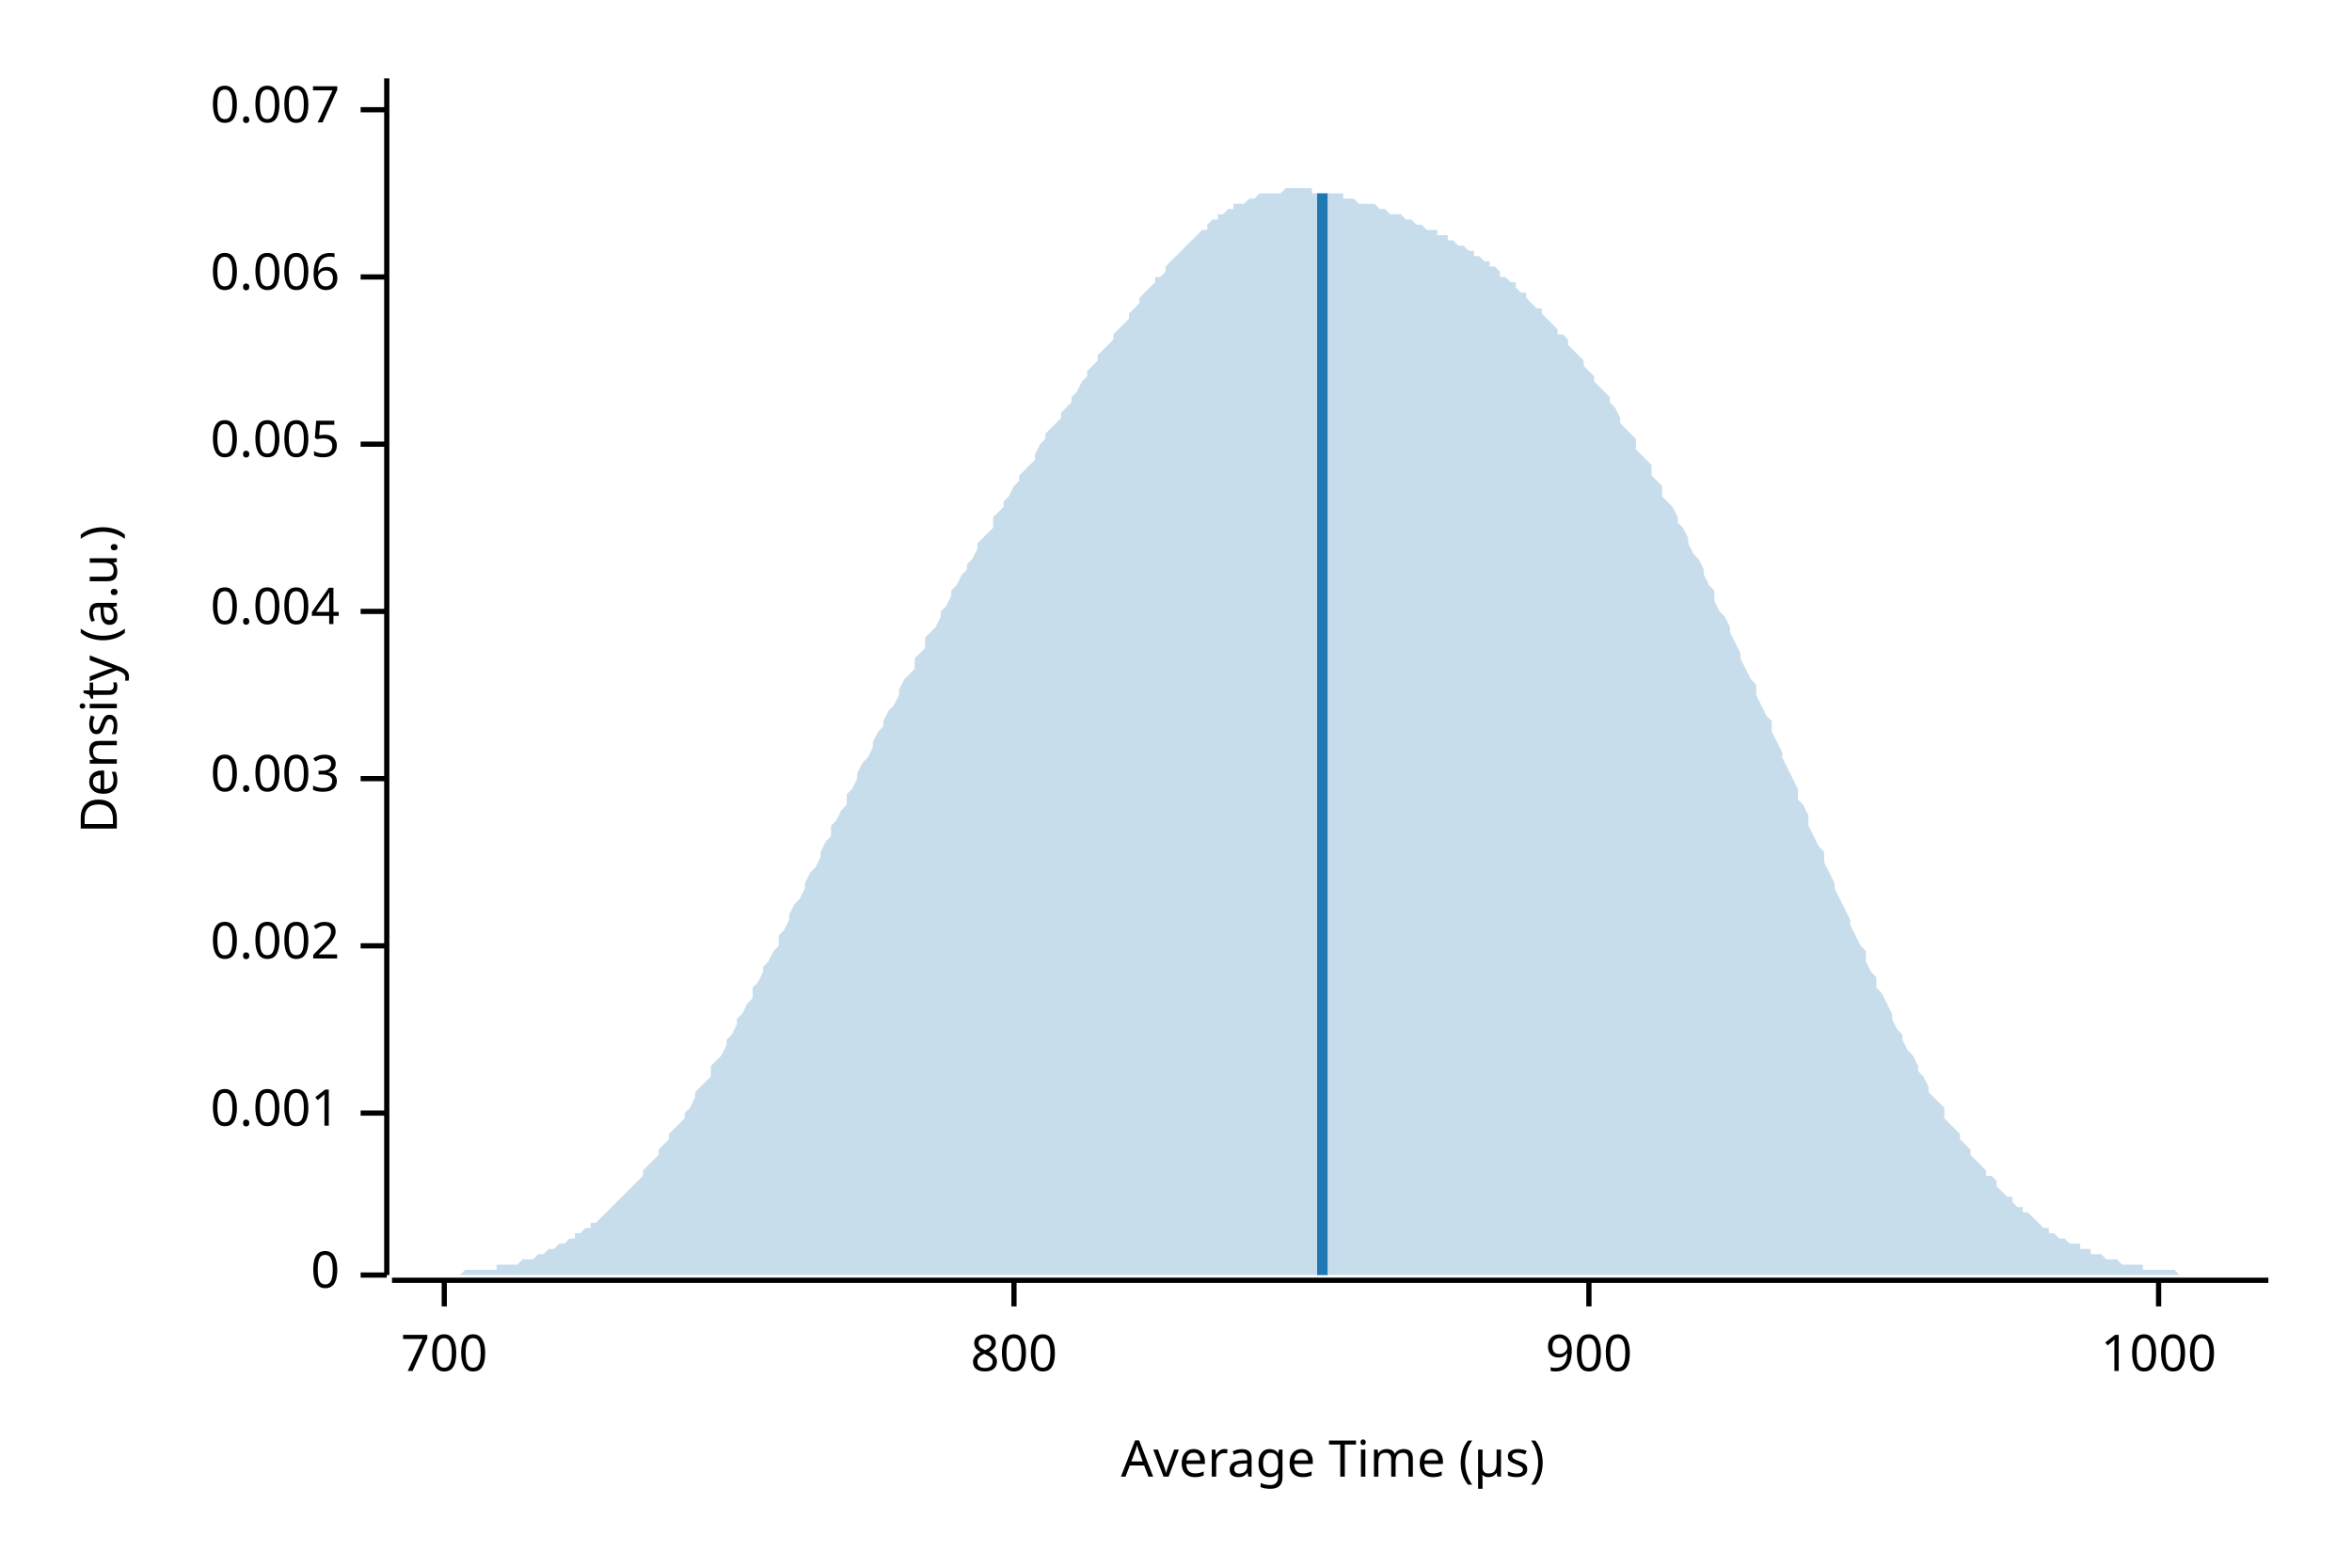
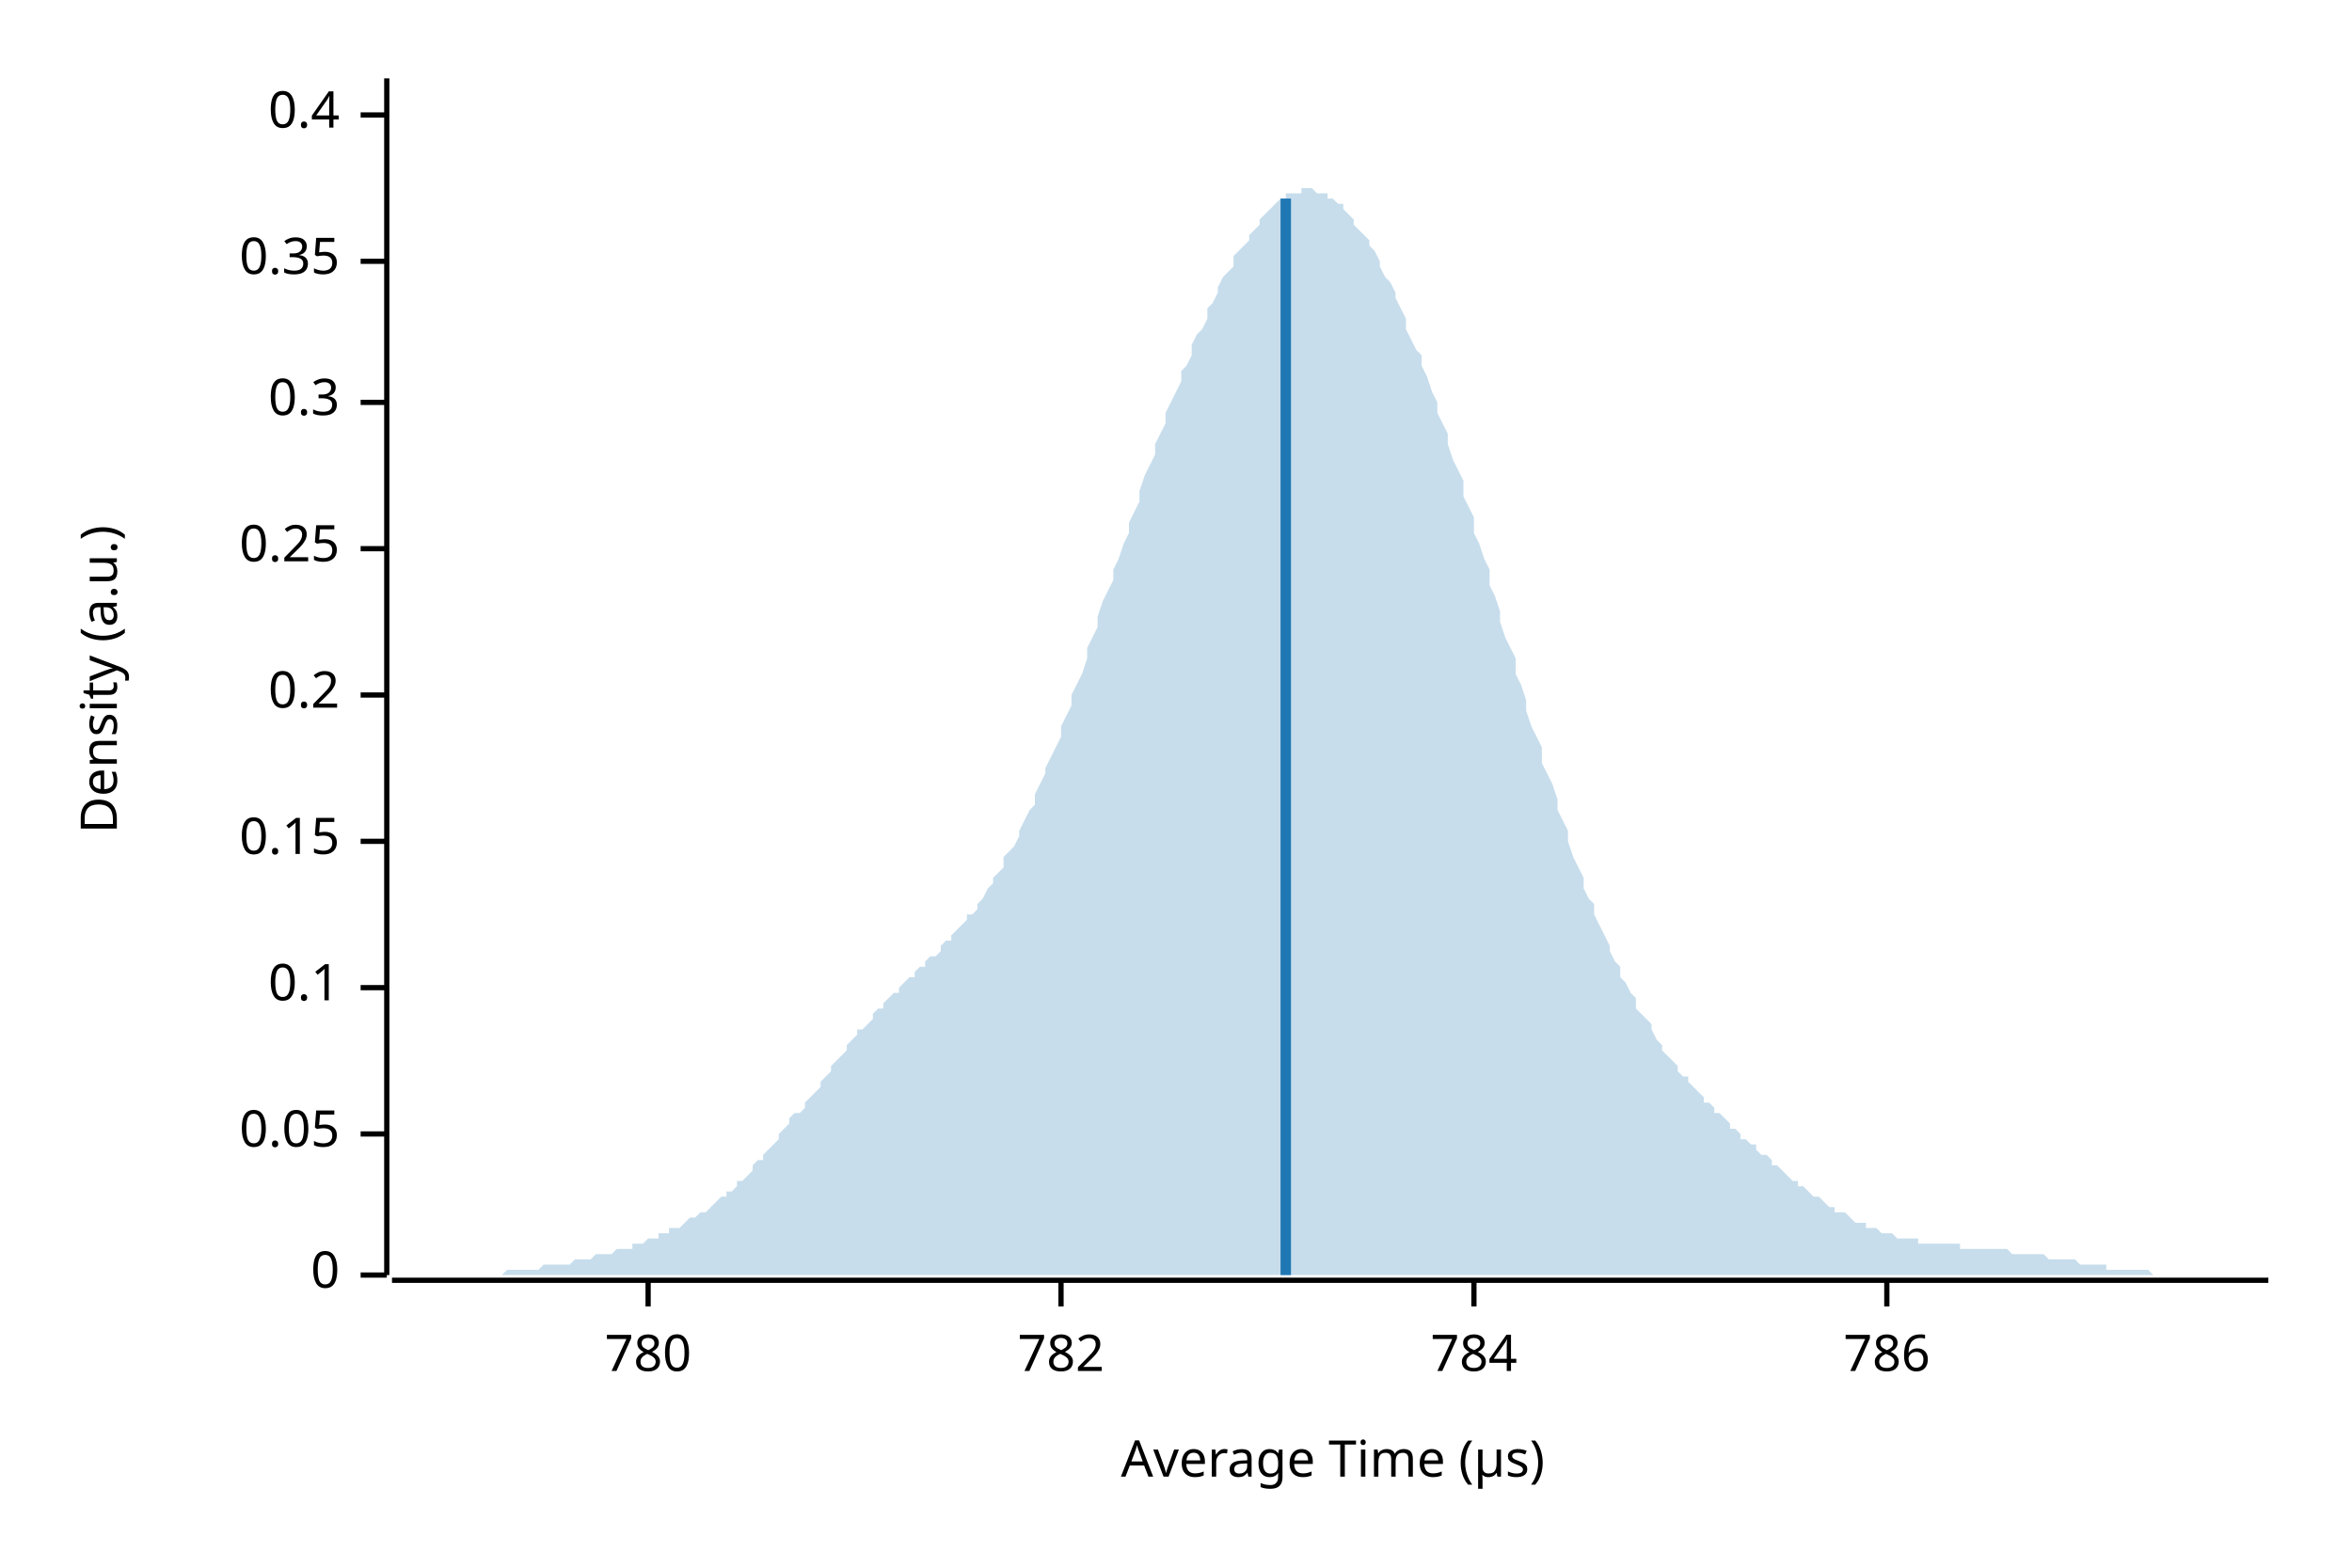
<svg xmlns="http://www.w3.org/2000/svg" width="450" height="300" viewBox="0 0 450 300">
  <text x="15" y="130" dy="0.76em" text-anchor="middle" font-family="sans-serif" font-size="9.677" opacity="1" fill="#000000" transform="rotate(270, 15, 130)">
Density (a.u.)
</text>
  <text x="255" y="285" dy="-0.5ex" text-anchor="middle" font-family="sans-serif" font-size="9.677" opacity="1" fill="#000000">
Average Time (µs)
</text>
  <polyline fill="none" opacity="1" stroke="#000000" stroke-width="1" points="74,15 74,244 " />
  <text x="65" y="244" dy="0.5ex" text-anchor="end" font-family="sans-serif" font-size="9.677" opacity="1" fill="#000000">
0
</text>
  <polyline fill="none" opacity="1" stroke="#000000" stroke-width="1" points="69,244 74,244 " />
-   <text x="65" y="213" dy="0.5ex" text-anchor="end" font-family="sans-serif" font-size="9.677" opacity="1" fill="#000000">
- 0.001
+   <text x="65" y="217" dy="0.5ex" text-anchor="end" font-family="sans-serif" font-size="9.677" opacity="1" fill="#000000">
+ 0.05
</text>
-   <polyline fill="none" opacity="1" stroke="#000000" stroke-width="1" points="69,213 74,213 " />
-   <text x="65" y="181" dy="0.5ex" text-anchor="end" font-family="sans-serif" font-size="9.677" opacity="1" fill="#000000">
- 0.002
+   <polyline fill="none" opacity="1" stroke="#000000" stroke-width="1" points="69,217 74,217 " />
+   <text x="65" y="189" dy="0.5ex" text-anchor="end" font-family="sans-serif" font-size="9.677" opacity="1" fill="#000000">
+ 0.1
</text>
-   <polyline fill="none" opacity="1" stroke="#000000" stroke-width="1" points="69,181 74,181 " />
-   <text x="65" y="149" dy="0.5ex" text-anchor="end" font-family="sans-serif" font-size="9.677" opacity="1" fill="#000000">
- 0.003
+   <polyline fill="none" opacity="1" stroke="#000000" stroke-width="1" points="69,189 74,189 " />
+   <text x="65" y="161" dy="0.5ex" text-anchor="end" font-family="sans-serif" font-size="9.677" opacity="1" fill="#000000">
+ 0.15
</text>
-   <polyline fill="none" opacity="1" stroke="#000000" stroke-width="1" points="69,149 74,149 " />
-   <text x="65" y="117" dy="0.5ex" text-anchor="end" font-family="sans-serif" font-size="9.677" opacity="1" fill="#000000">
- 0.004
+   <polyline fill="none" opacity="1" stroke="#000000" stroke-width="1" points="69,161 74,161 " />
+   <text x="65" y="133" dy="0.5ex" text-anchor="end" font-family="sans-serif" font-size="9.677" opacity="1" fill="#000000">
+ 0.2
</text>
-   <polyline fill="none" opacity="1" stroke="#000000" stroke-width="1" points="69,117 74,117 " />
-   <text x="65" y="85" dy="0.5ex" text-anchor="end" font-family="sans-serif" font-size="9.677" opacity="1" fill="#000000">
- 0.005
+   <polyline fill="none" opacity="1" stroke="#000000" stroke-width="1" points="69,133 74,133 " />
+   <text x="65" y="105" dy="0.5ex" text-anchor="end" font-family="sans-serif" font-size="9.677" opacity="1" fill="#000000">
+ 0.25
</text>
-   <polyline fill="none" opacity="1" stroke="#000000" stroke-width="1" points="69,85 74,85 " />
-   <text x="65" y="53" dy="0.5ex" text-anchor="end" font-family="sans-serif" font-size="9.677" opacity="1" fill="#000000">
- 0.006
+   <polyline fill="none" opacity="1" stroke="#000000" stroke-width="1" points="69,105 74,105 " />
+   <text x="65" y="77" dy="0.5ex" text-anchor="end" font-family="sans-serif" font-size="9.677" opacity="1" fill="#000000">
+ 0.3
</text>
-   <polyline fill="none" opacity="1" stroke="#000000" stroke-width="1" points="69,53 74,53 " />
-   <text x="65" y="21" dy="0.5ex" text-anchor="end" font-family="sans-serif" font-size="9.677" opacity="1" fill="#000000">
- 0.007
+   <polyline fill="none" opacity="1" stroke="#000000" stroke-width="1" points="69,77 74,77 " />
+   <text x="65" y="50" dy="0.5ex" text-anchor="end" font-family="sans-serif" font-size="9.677" opacity="1" fill="#000000">
+ 0.35
</text>
-   <polyline fill="none" opacity="1" stroke="#000000" stroke-width="1" points="69,21 74,21 " />
+   <polyline fill="none" opacity="1" stroke="#000000" stroke-width="1" points="69,50 74,50 " />
+   <text x="65" y="22" dy="0.5ex" text-anchor="end" font-family="sans-serif" font-size="9.677" opacity="1" fill="#000000">
+ 0.4
+ </text>
+   <polyline fill="none" opacity="1" stroke="#000000" stroke-width="1" points="69,22 74,22 " />
  <polyline fill="none" opacity="1" stroke="#000000" stroke-width="1" points="75,245 434,245 " />
-   <text x="85" y="255" dy="0.76em" text-anchor="middle" font-family="sans-serif" font-size="9.677" opacity="1" fill="#000000">
- 700
+   <text x="124" y="255" dy="0.76em" text-anchor="middle" font-family="sans-serif" font-size="9.677" opacity="1" fill="#000000">
+ 780
</text>
-   <polyline fill="none" opacity="1" stroke="#000000" stroke-width="1" points="85,245 85,250 " />
-   <text x="194" y="255" dy="0.76em" text-anchor="middle" font-family="sans-serif" font-size="9.677" opacity="1" fill="#000000">
- 800
+   <polyline fill="none" opacity="1" stroke="#000000" stroke-width="1" points="124,245 124,250 " />
+   <text x="203" y="255" dy="0.76em" text-anchor="middle" font-family="sans-serif" font-size="9.677" opacity="1" fill="#000000">
+ 782
</text>
-   <polyline fill="none" opacity="1" stroke="#000000" stroke-width="1" points="194,245 194,250 " />
-   <text x="304" y="255" dy="0.76em" text-anchor="middle" font-family="sans-serif" font-size="9.677" opacity="1" fill="#000000">
- 900
+   <polyline fill="none" opacity="1" stroke="#000000" stroke-width="1" points="203,245 203,250 " />
+   <text x="282" y="255" dy="0.76em" text-anchor="middle" font-family="sans-serif" font-size="9.677" opacity="1" fill="#000000">
+ 784
</text>
-   <polyline fill="none" opacity="1" stroke="#000000" stroke-width="1" points="304,245 304,250 " />
-   <text x="413" y="255" dy="0.76em" text-anchor="middle" font-family="sans-serif" font-size="9.677" opacity="1" fill="#000000">
- 1000
+   <polyline fill="none" opacity="1" stroke="#000000" stroke-width="1" points="282,245 282,250 " />
+   <text x="361" y="255" dy="0.76em" text-anchor="middle" font-family="sans-serif" font-size="9.677" opacity="1" fill="#000000">
+ 786
</text>
-   <polyline fill="none" opacity="1" stroke="#000000" stroke-width="1" points="413,245 413,250 " />
-   <polygon opacity="0.25" fill="#1F78B4" points="75,244 75,244 76,244 77,244 77,244 78,244 79,244 80,244 80,244 81,244 82,244 82,244 83,244 84,244 85,244 85,244 86,244 87,244 87,244 88,244 89,243 90,243 90,243 91,243 92,243 92,243 93,243 94,243 95,243 95,242 96,242 97,242 98,242 98,242 99,242 100,241 100,241 101,241 102,241 103,240 103,240 104,240 105,239 105,239 106,239 107,238 108,238 108,238 109,237 110,237 110,236 111,236 112,235 113,235 113,234 114,234 115,233 116,232 116,232 117,231 118,230 118,230 119,229 120,228 121,227 121,227 122,226 123,225 123,224 124,223 125,222 126,221 126,220 127,219 128,218 128,217 129,216 130,215 131,214 131,213 132,212 133,210 133,209 134,208 135,207 136,206 136,204 137,203 138,202 139,200 139,199 140,198 141,196 141,195 142,194 143,192 144,191 144,189 145,188 146,186 146,185 147,184 148,182 149,181 149,179 150,178 151,176 151,175 152,173 153,172 154,170 154,169 155,167 156,166 157,164 157,163 158,161 159,160 159,158 160,157 161,155 162,154 162,152 163,151 164,149 164,148 165,146 166,145 167,143 167,142 168,140 169,139 169,138 170,136 171,135 172,133 172,132 173,130 174,129 175,128 175,126 176,125 177,124 177,122 178,121 179,120 180,118 180,117 181,116 182,114 182,113 183,112 184,110 185,109 185,108 186,107 187,105 187,104 188,103 189,102 190,101 190,99 191,98 192,97 192,96 193,95 194,93 195,92 195,91 196,90 197,89 198,88 198,87 199,85 200,84 200,83 201,82 202,81 203,80 203,79 204,78 205,77 205,76 206,75 207,73 208,72 208,71 209,70 210,69 210,68 211,67 212,66 213,65 213,64 214,63 215,62 216,61 216,60 217,59 218,58 218,57 219,56 220,55 221,54 221,53 222,53 223,52 223,51 224,50 225,49 226,48 226,48 227,47 228,46 228,46 229,45 230,44 231,44 231,43 232,42 233,42 233,41 234,41 235,40 236,40 236,39 237,39 238,39 239,38 239,38 240,38 241,37 241,37 242,37 243,37 244,37 244,37 245,37 246,36 246,36 247,36 248,36 249,36 249,36 250,36 251,36 251,37 252,37 253,37 254,37 254,37 255,37 256,37 257,37 257,38 258,38 259,38 259,38 260,39 261,39 262,39 262,39 263,39 264,40 264,40 265,40 266,41 267,41 267,41 268,41 269,42 269,42 270,42 271,43 272,43 272,43 273,44 274,44 275,44 275,45 276,45 277,45 277,46 278,46 279,47 280,47 280,47 281,48 282,48 282,49 283,49 284,50 285,50 285,51 286,51 287,52 287,53 288,53 289,54 290,54 290,55 291,56 292,56 292,57 293,58 294,59 295,59 295,60 296,61 297,62 298,63 298,64 299,64 300,65 300,66 301,67 302,68 303,69 303,70 304,71 305,72 305,73 306,74 307,75 308,76 308,77 309,78 310,80 310,81 311,82 312,83 313,84 313,86 314,87 315,88 316,89 316,91 317,92 318,93 318,95 319,96 320,97 321,99 321,100 322,101 323,103 323,104 324,106 325,107 326,109 326,110 327,112 328,113 328,115 329,117 330,118 331,120 331,121 332,123 333,125 333,126 334,128 335,130 336,131 336,133 337,135 338,137 339,138 339,140 340,142 341,144 341,145 342,147 343,149 344,151 344,153 345,154 346,156 346,158 347,160 348,162 349,163 349,165 350,167 351,169 351,170 352,172 353,174 354,176 354,177 355,179 356,181 357,182 357,184 358,186 359,187 359,189 360,190 361,192 362,194 362,195 363,197 364,198 364,199 365,201 366,202 367,204 367,205 368,206 369,208 369,209 370,210 371,211 372,212 372,214 373,215 374,216 375,217 375,218 376,219 377,220 377,221 378,222 379,223 380,224 380,225 381,225 382,226 382,227 383,228 384,229 385,229 385,230 386,231 387,231 387,232 388,232 389,233 390,234 390,234 391,235 392,235 392,236 393,236 394,237 395,237 395,237 396,238 397,238 398,238 398,239 399,239 400,239 400,240 401,240 402,240 403,241 403,241 404,241 405,241 405,241 406,242 407,242 408,242 408,242 409,242 410,242 410,243 411,243 412,243 413,243 413,243 414,243 415,243 416,243 416,243 417,244 418,244 418,244 419,244 420,244 421,244 421,244 422,244 423,244 423,244 424,244 425,244 426,244 426,244 427,244 428,244 428,244 429,244 430,244 431,244 431,244 432,244 433,244 434,244 434,244 75,244 " />
-   <polyline fill="none" opacity="1" stroke="#1F78B4" stroke-width="2" points="253,244 253,37 " />
+   <polyline fill="none" opacity="1" stroke="#000000" stroke-width="1" points="361,245 361,250 " />
+   <polygon opacity="0.25" fill="#1F78B4" points="75,244 75,244 76,244 77,244 77,244 78,244 79,244 80,244 80,244 81,244 82,244 82,244 83,244 84,244 85,244 85,244 86,244 87,244 87,244 88,244 89,244 90,244 90,244 91,244 92,244 92,244 93,244 94,244 95,244 95,244 96,244 97,243 98,243 98,243 99,243 100,243 100,243 101,243 102,243 103,243 103,243 104,242 105,242 105,242 106,242 107,242 108,242 108,242 109,242 110,241 110,241 111,241 112,241 113,241 113,241 114,240 115,240 116,240 116,240 117,240 118,239 118,239 119,239 120,239 121,239 121,238 122,238 123,238 123,238 124,237 125,237 126,237 126,236 127,236 128,236 128,235 129,235 130,235 131,234 131,234 132,233 133,233 133,233 134,232 135,232 136,231 136,231 137,230 138,229 139,229 139,228 140,228 141,227 141,226 142,226 143,225 144,224 144,223 145,222 146,222 146,221 147,220 148,219 149,218 149,217 150,216 151,215 151,214 152,213 153,213 154,212 154,211 155,210 156,209 157,208 157,207 158,206 159,205 159,204 160,203 161,202 162,201 162,200 163,199 164,198 164,197 165,197 166,196 167,195 167,194 168,193 169,193 169,192 170,191 171,190 172,190 172,189 173,188 174,187 175,187 175,186 176,185 177,185 177,184 178,183 179,183 180,182 180,181 181,180 182,180 182,179 183,178 184,177 185,176 185,175 186,175 187,174 187,173 188,172 189,170 190,169 190,168 191,167 192,166 192,164 193,163 194,162 195,160 195,159 196,157 197,155 198,154 198,152 199,150 200,148 200,147 201,145 202,143 203,141 203,139 204,137 205,135 205,133 206,131 207,129 208,126 208,124 209,122 210,120 210,118 211,115 212,113 213,111 213,109 214,107 215,104 216,102 216,100 217,98 218,96 218,94 219,91 220,89 221,87 221,85 222,83 223,81 223,79 224,77 225,75 226,73 226,71 227,70 228,68 228,66 229,64 230,63 231,61 231,59 232,58 233,56 233,55 234,53 235,52 236,51 236,49 237,48 238,47 239,46 239,45 240,44 241,43 241,42 242,41 243,40 244,39 244,39 245,38 246,38 246,37 247,37 248,37 249,37 249,36 250,36 251,36 251,36 252,37 253,37 254,37 254,38 255,38 256,39 257,39 257,40 258,41 259,42 259,43 260,44 261,45 262,46 262,47 263,48 264,50 264,51 265,53 266,54 267,56 267,57 268,59 269,61 269,63 270,65 271,67 272,68 272,70 273,72 274,75 275,77 275,79 276,81 277,83 277,85 278,88 279,90 280,92 280,95 281,97 282,99 282,102 283,104 284,107 285,109 285,112 286,114 287,117 287,119 288,122 289,124 290,126 290,129 291,131 292,134 292,136 293,139 294,141 295,143 295,146 296,148 297,150 298,153 298,155 299,157 300,159 300,161 301,164 302,166 303,168 303,170 304,172 305,173 305,175 306,177 307,179 308,181 308,182 309,184 310,185 310,187 311,188 312,190 313,191 313,193 314,194 315,195 316,196 316,197 317,199 318,200 318,201 319,202 320,203 321,204 321,205 322,206 323,206 323,207 324,208 325,209 326,210 326,211 327,211 328,212 328,213 329,213 330,214 331,215 331,216 332,216 333,217 333,218 334,218 335,219 336,219 336,220 337,221 338,221 339,222 339,223 340,223 341,224 341,224 342,225 343,226 344,226 344,227 345,227 346,228 346,228 347,229 348,229 349,230 349,230 350,231 351,231 351,232 352,232 353,232 354,233 354,233 355,234 356,234 357,234 357,235 358,235 359,235 359,235 360,236 361,236 362,236 362,236 363,237 364,237 364,237 365,237 366,237 367,237 367,238 368,238 369,238 369,238 370,238 371,238 372,238 372,238 373,238 374,238 375,238 375,239 376,239 377,239 377,239 378,239 379,239 380,239 380,239 381,239 382,239 382,239 383,239 384,239 385,240 385,240 386,240 387,240 387,240 388,240 389,240 390,240 390,240 391,240 392,241 392,241 393,241 394,241 395,241 395,241 396,241 397,241 398,242 398,242 399,242 400,242 400,242 401,242 402,242 403,242 403,243 404,243 405,243 405,243 406,243 407,243 408,243 408,243 409,243 410,243 410,243 411,243 412,244 413,244 413,244 414,244 415,244 416,244 416,244 417,244 418,244 418,244 419,244 420,244 421,244 421,244 422,244 423,244 423,244 424,244 425,244 426,244 426,244 427,244 428,244 428,244 429,244 430,244 431,244 431,244 432,244 433,244 434,244 434,244 75,244 " />
+   <polyline fill="none" opacity="1" stroke="#1F78B4" stroke-width="2" points="246,244 246,38 " />
</svg>
